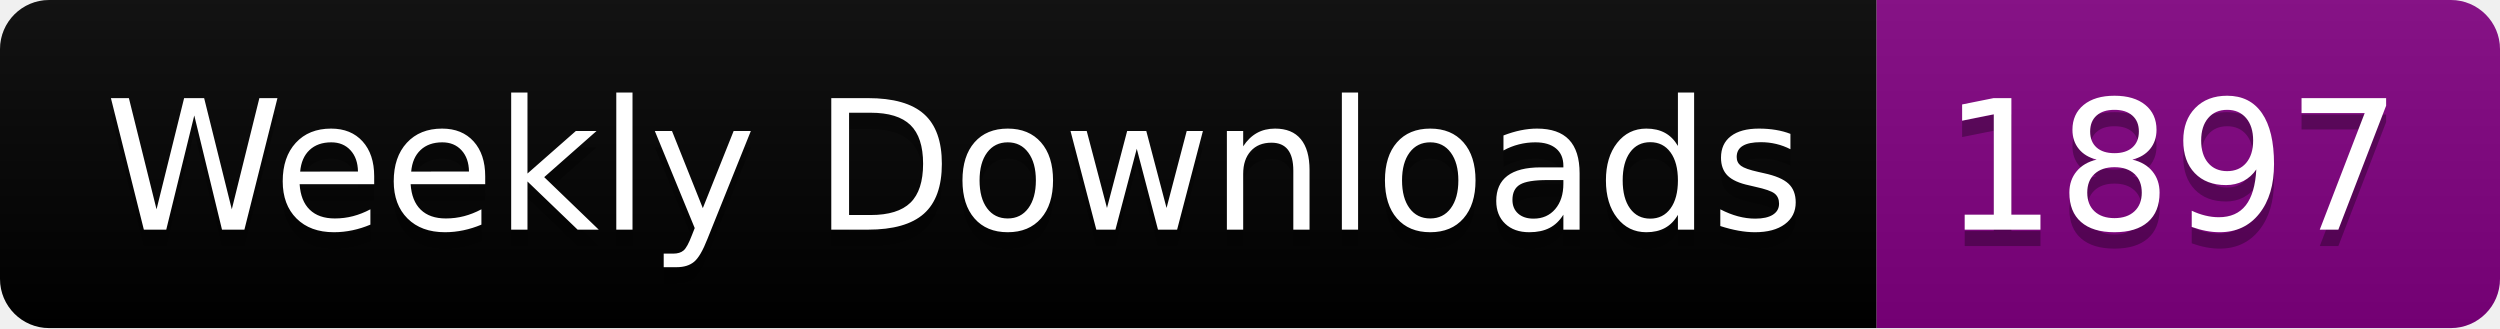
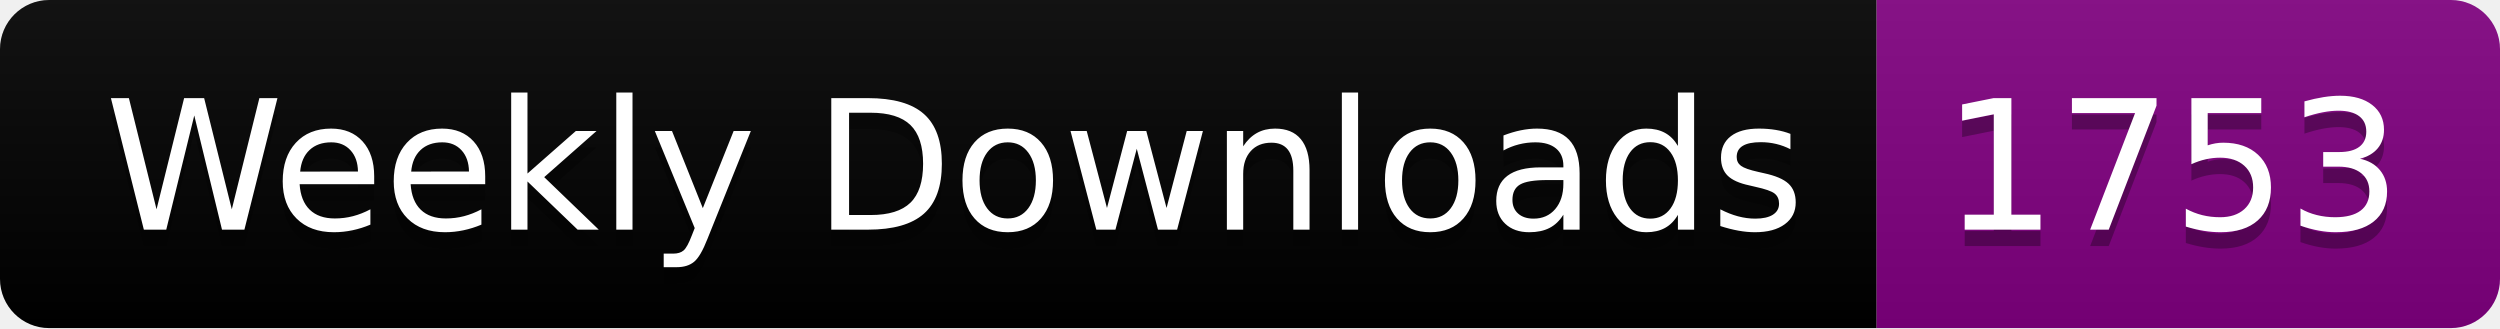
<svg xmlns="http://www.w3.org/2000/svg" width="152.4" height="20">
  <linearGradient id="smooth" x2="0" y2="100%">
    <stop offset="0" stop-color="#bbb" stop-opacity=".1" />
    <stop offset="1" stop-opacity=".1" />
  </linearGradient>
  <clipPath id="round">
    <rect width="152.4" height="20" rx="3" fill="#fff" />
  </clipPath>
  <g clip-path="url(#round)">
    <rect width="114.4" height="20" fill="black" />
    <rect x="114.4" width="38.0" height="20" fill="purple" />
    <rect width="152.4" height="20" fill="url(#smooth)" />
  </g>
  <g fill="#fff" text-anchor="middle" font-family="DejaVu Sans,Verdana,Geneva,sans-serif" font-size="110">
    <text x="582.0" y="150" fill="#010101" fill-opacity=".3" transform="scale(0.1)" textLength="1044.0" lengthAdjust="spacing">Weekly Downloads</text>
    <text x="582.0" y="140" transform="scale(0.1)" textLength="1044.0" lengthAdjust="spacing">Weekly Downloads</text>
-     <text x="1324.0" y="150" fill="#010101" fill-opacity=".3" transform="scale(0.1)" textLength="280.0" lengthAdjust="spacing">1897</text>
-     <text x="1324.0" y="140" transform="scale(0.1)" textLength="280.0" lengthAdjust="spacing">1897</text>
+     <text x="1324.0" y="150" fill="#010101" fill-opacity=".3" transform="scale(0.1)" textLength="280.0" lengthAdjust="spacing">1753</text>
+     <text x="1324.0" y="140" transform="scale(0.1)" textLength="280.0" lengthAdjust="spacing">1753</text>
  </g>
</svg>
